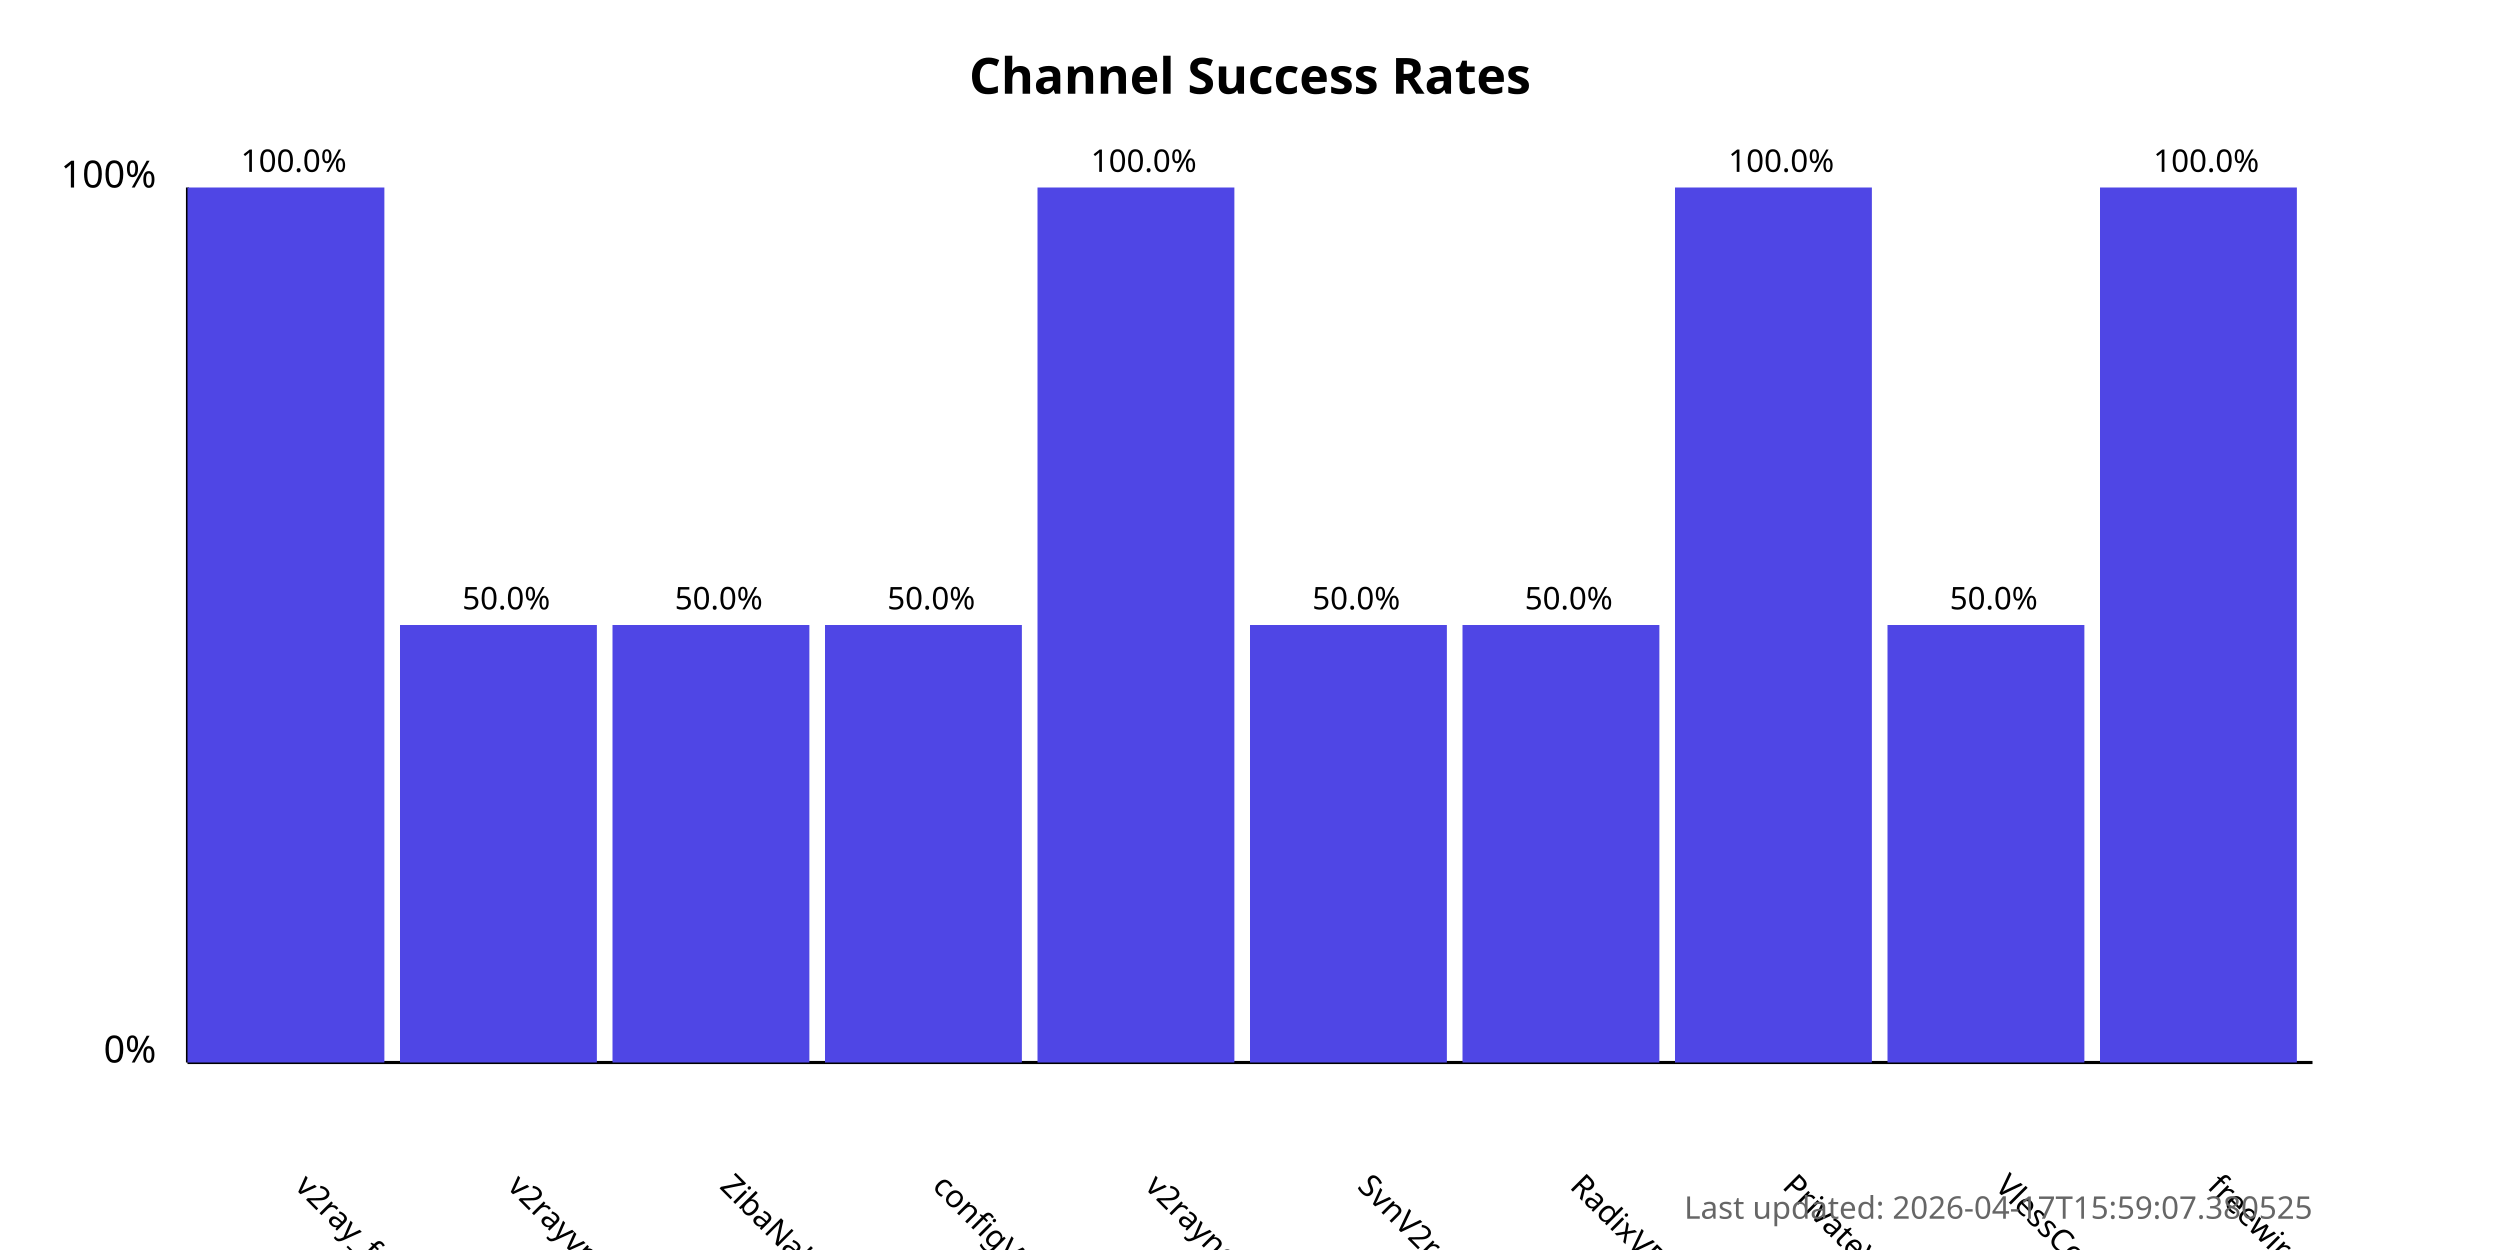
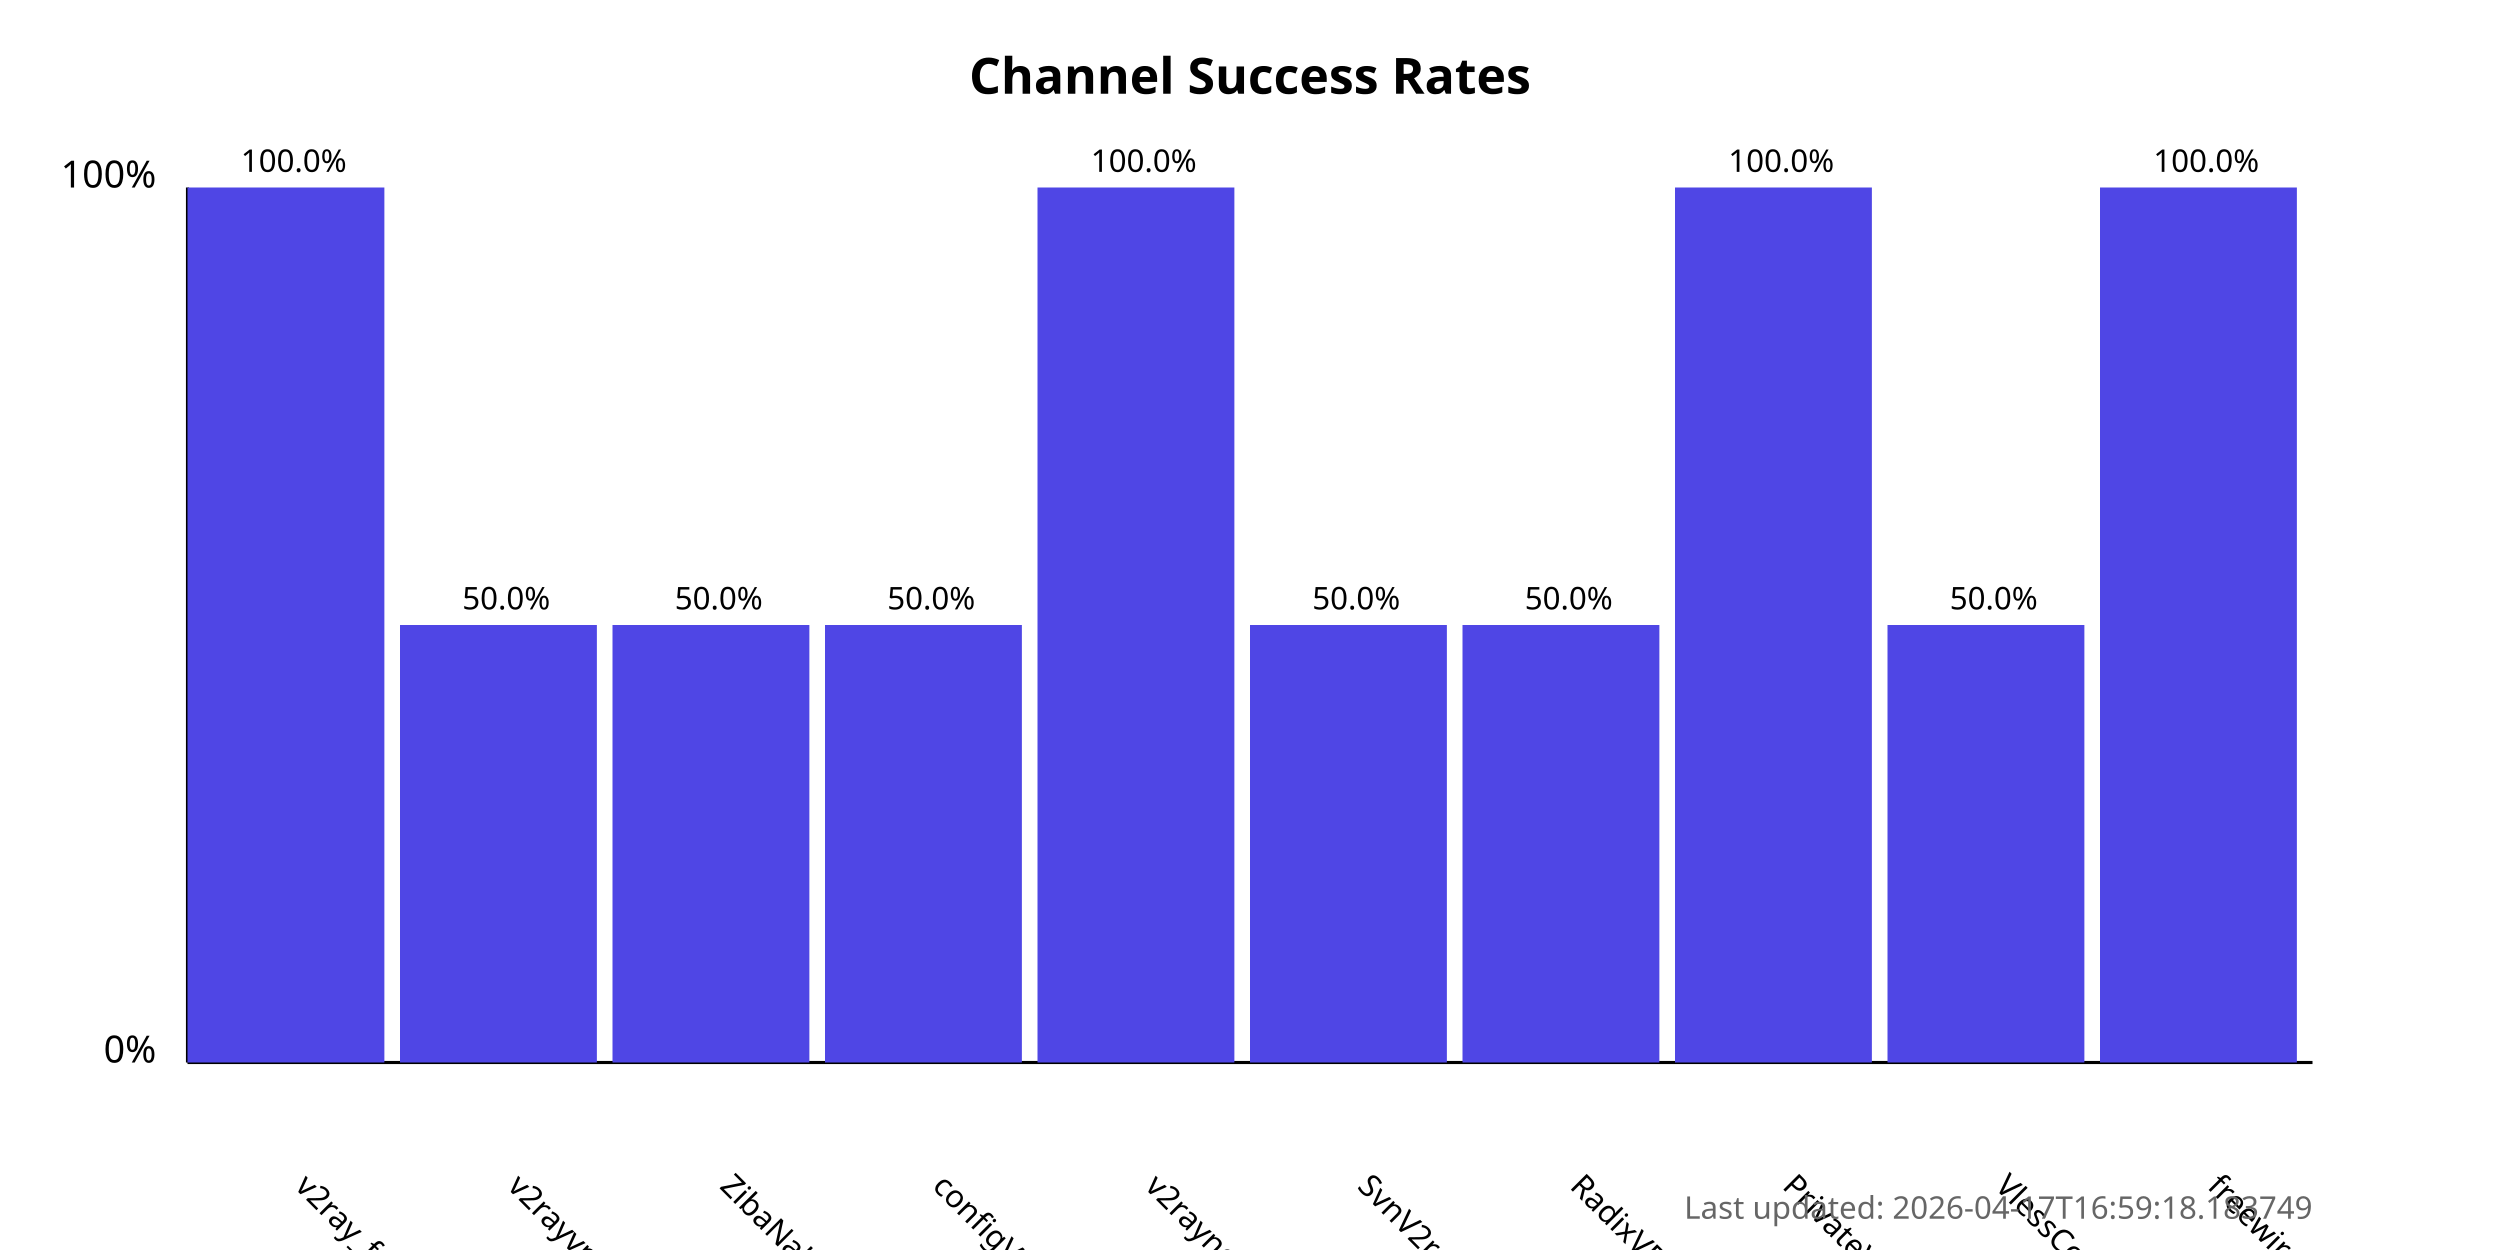
<svg xmlns="http://www.w3.org/2000/svg" width="800" height="400">
  <style>
            .chart-title { font: bold 16px sans-serif; }
            .axis-label { font: 12px sans-serif; }
            .tick-label { font: 10px sans-serif; }
            .bar { fill: #4f46e5; }
            .bar:hover { fill: #6366f1; }
            .timestamp { font: 10px sans-serif; fill: #666; }
        </style>
  <text x="400.0" y="30" text-anchor="middle" class="chart-title">
            Channel Success Rates
        </text>
  <line x1="60" y1="340" x2="60" y2="60" stroke="black" stroke-width="1" />
  <line x1="60" y1="340" x2="740" y2="340" stroke="black" stroke-width="1" />
  <text x="50" y="340" text-anchor="end" class="axis-label">0%</text>
  <text x="50" y="60" text-anchor="end" class="axis-label">100%</text>
  <g>
    <rect x="60" y="60.0" width="63.0" height="280.0" class="bar" />
    <text x="94.0" y="380" transform="rotate(45, 94.0, 380)" text-anchor="start" class="tick-label">
                v2ray_free_conf
            </text>
    <text x="94.0" y="55.0" text-anchor="middle" class="tick-label">
                100.0%
            </text>
  </g>
  <g>
    <rect x="128.0" y="200.0" width="63.0" height="140.0" class="bar" />
    <text x="162.0" y="380" transform="rotate(45, 162.0, 380)" text-anchor="start" class="tick-label">
                v2rayvpno
            </text>
    <text x="162.0" y="195.0" text-anchor="middle" class="tick-label">
                50.0%
            </text>
  </g>
  <g>
    <rect x="196.0" y="200.0" width="63.0" height="140.0" class="bar" />
    <text x="230.0" y="380" transform="rotate(45, 230.0, 380)" text-anchor="start" class="tick-label">
                ZibaNabz
            </text>
    <text x="230.0" y="195.0" text-anchor="middle" class="tick-label">
                50.0%
            </text>
  </g>
  <g>
    <rect x="264.0" y="200.0" width="63.0" height="140.0" class="bar" />
    <text x="298.0" y="380" transform="rotate(45, 298.0, 380)" text-anchor="start" class="tick-label">
                configV2rayForFree
            </text>
    <text x="298.0" y="195.0" text-anchor="middle" class="tick-label">
                50.0%
            </text>
  </g>
  <g>
    <rect x="332.0" y="60.0" width="63.0" height="280.0" class="bar" />
    <text x="366.0" y="380" transform="rotate(45, 366.0, 380)" text-anchor="start" class="tick-label">
                v2rayngvpn
            </text>
    <text x="366.0" y="55.0" text-anchor="middle" class="tick-label">
                100.0%
            </text>
  </g>
  <g>
    <rect x="400.0" y="200.0" width="63.0" height="140.0" class="bar" />
    <text x="434.0" y="380" transform="rotate(45, 434.0, 380)" text-anchor="start" class="tick-label">
                SvnV2ray
            </text>
    <text x="434.0" y="195.0" text-anchor="middle" class="tick-label">
                50.0%
            </text>
  </g>
  <g>
    <rect x="468.0" y="200.0" width="63.0" height="140.0" class="bar" />
    <text x="502.0" y="380" transform="rotate(45, 502.0, 380)" text-anchor="start" class="tick-label">
                RadixVPN
            </text>
    <text x="502.0" y="195.0" text-anchor="middle" class="tick-label">
                50.0%
            </text>
  </g>
  <g>
    <rect x="536.0" y="60.0" width="63.0" height="280.0" class="bar" />
    <text x="570.0" y="380" transform="rotate(45, 570.0, 380)" text-anchor="start" class="tick-label">
                PrivateVPNs
            </text>
    <text x="570.0" y="55.0" text-anchor="middle" class="tick-label">
                100.0%
            </text>
  </g>
  <g>
    <rect x="604.0" y="200.0" width="63.0" height="140.0" class="bar" />
    <text x="638.0" y="380" transform="rotate(45, 638.0, 380)" text-anchor="start" class="tick-label">
                VlessConfig
            </text>
    <text x="638.0" y="195.0" text-anchor="middle" class="tick-label">
                50.0%
            </text>
  </g>
  <g>
    <rect x="672.0" y="60.0" width="63.0" height="280.0" class="bar" />
    <text x="706.0" y="380" transform="rotate(45, 706.0, 380)" text-anchor="start" class="tick-label">
                freewireguard
            </text>
    <text x="706.0" y="55.0" text-anchor="middle" class="tick-label">
                100.0%
            </text>
  </g>
  <text x="740" y="390" text-anchor="end" class="timestamp">
-             Last updated: 2026-04-17T15:59:07.380525
+             Last updated: 2026-04-17T16:59:18.183749
        </text>
</svg>
